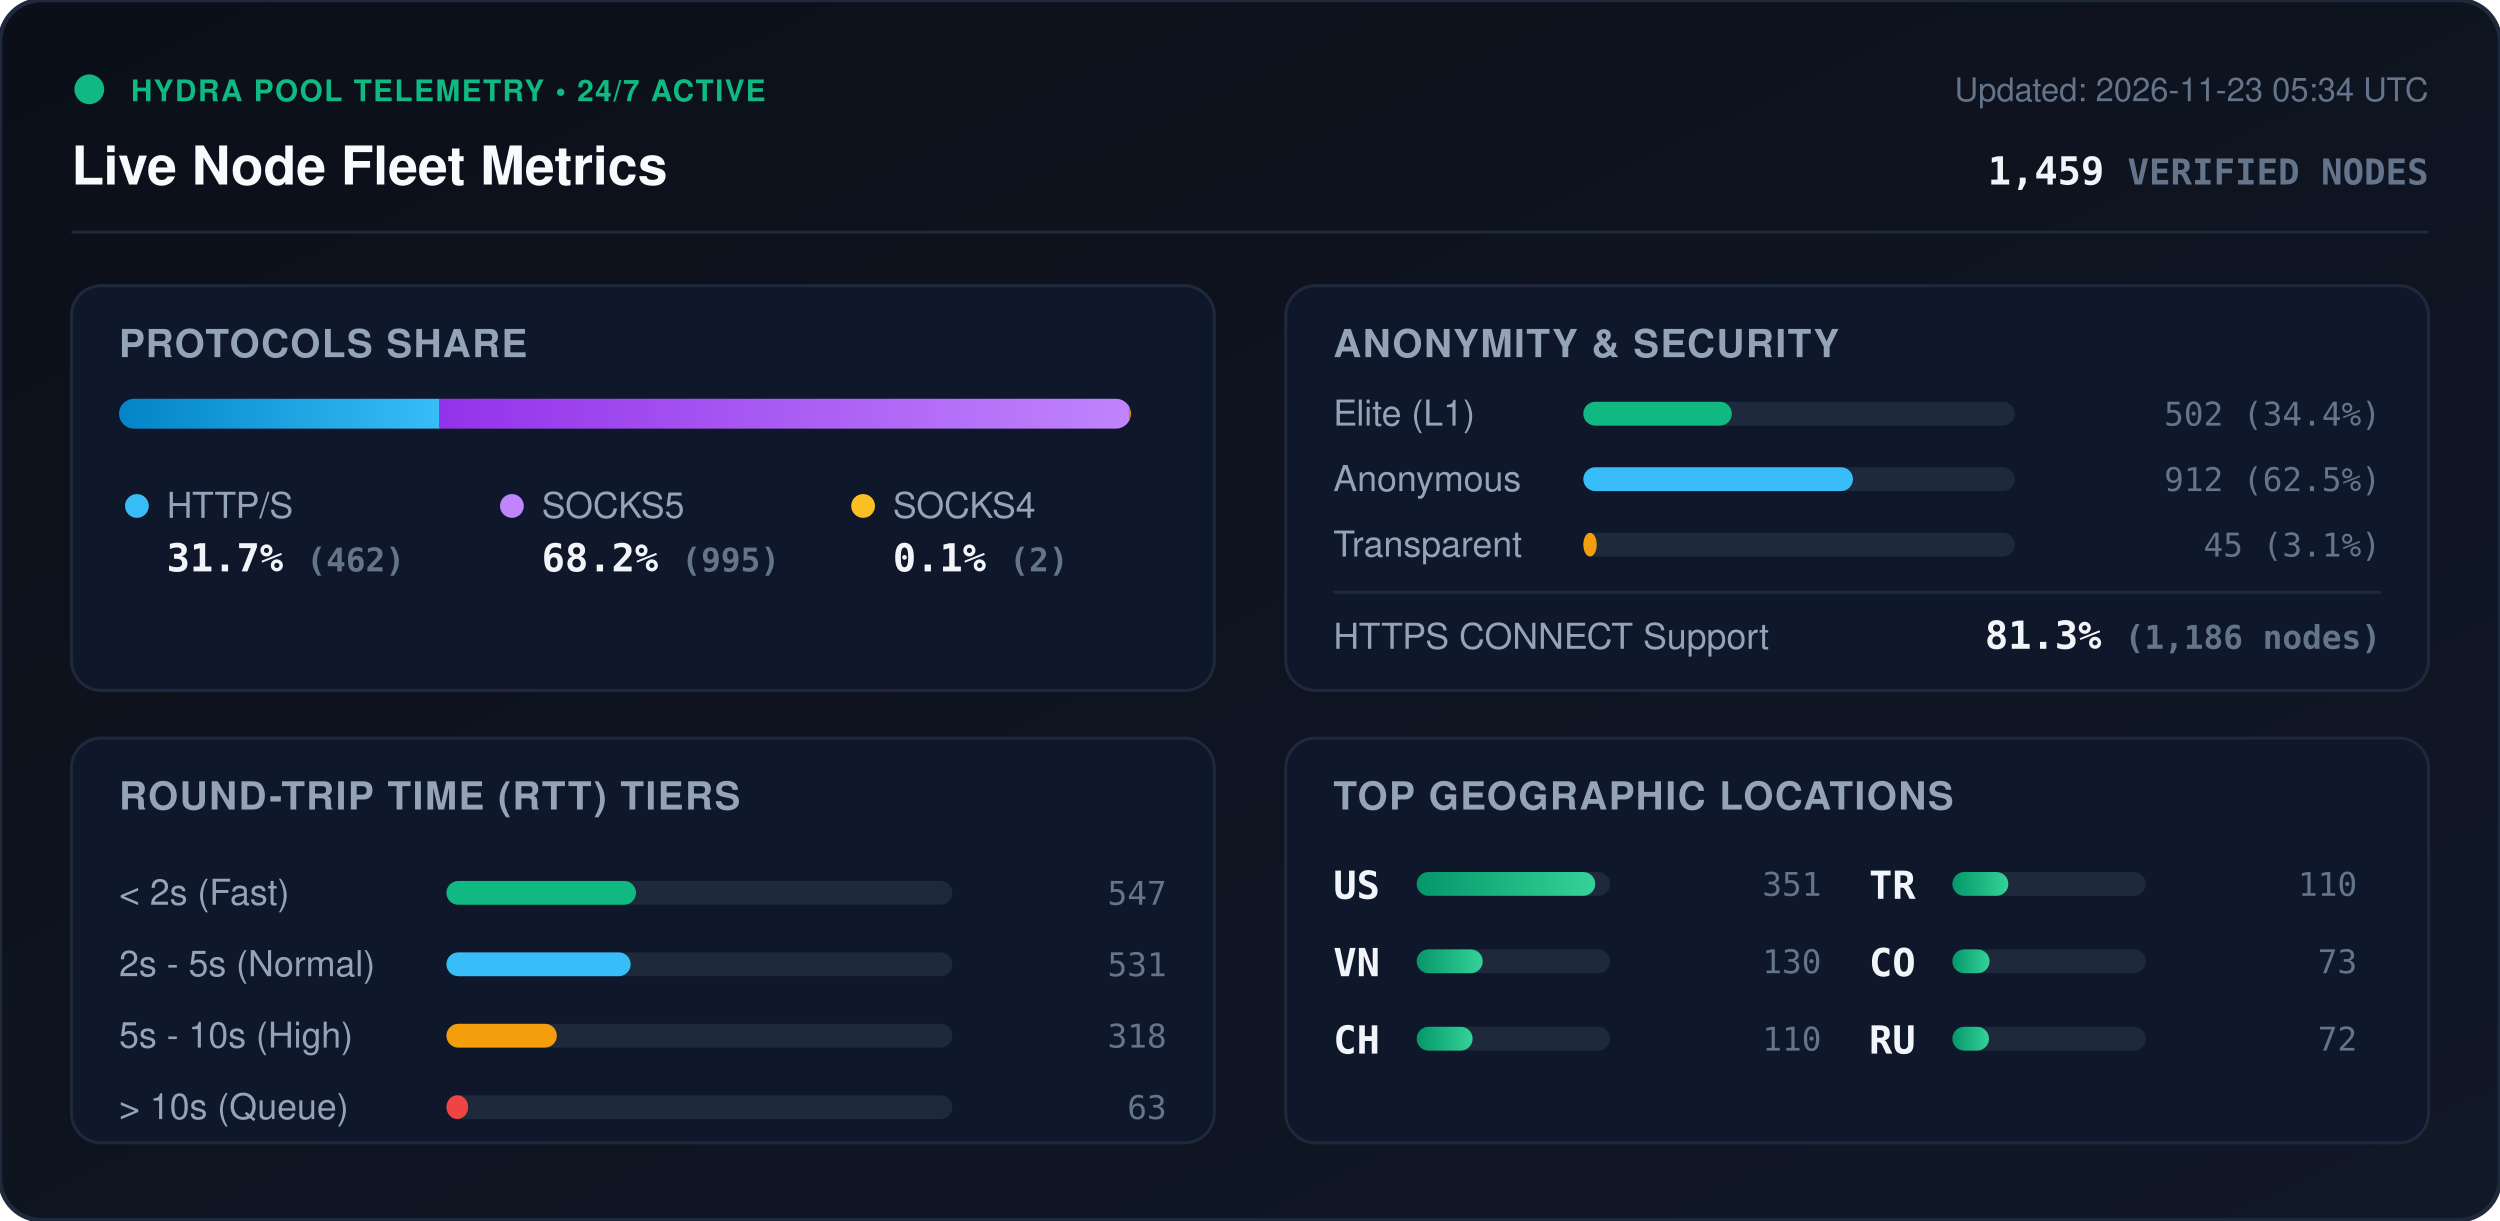
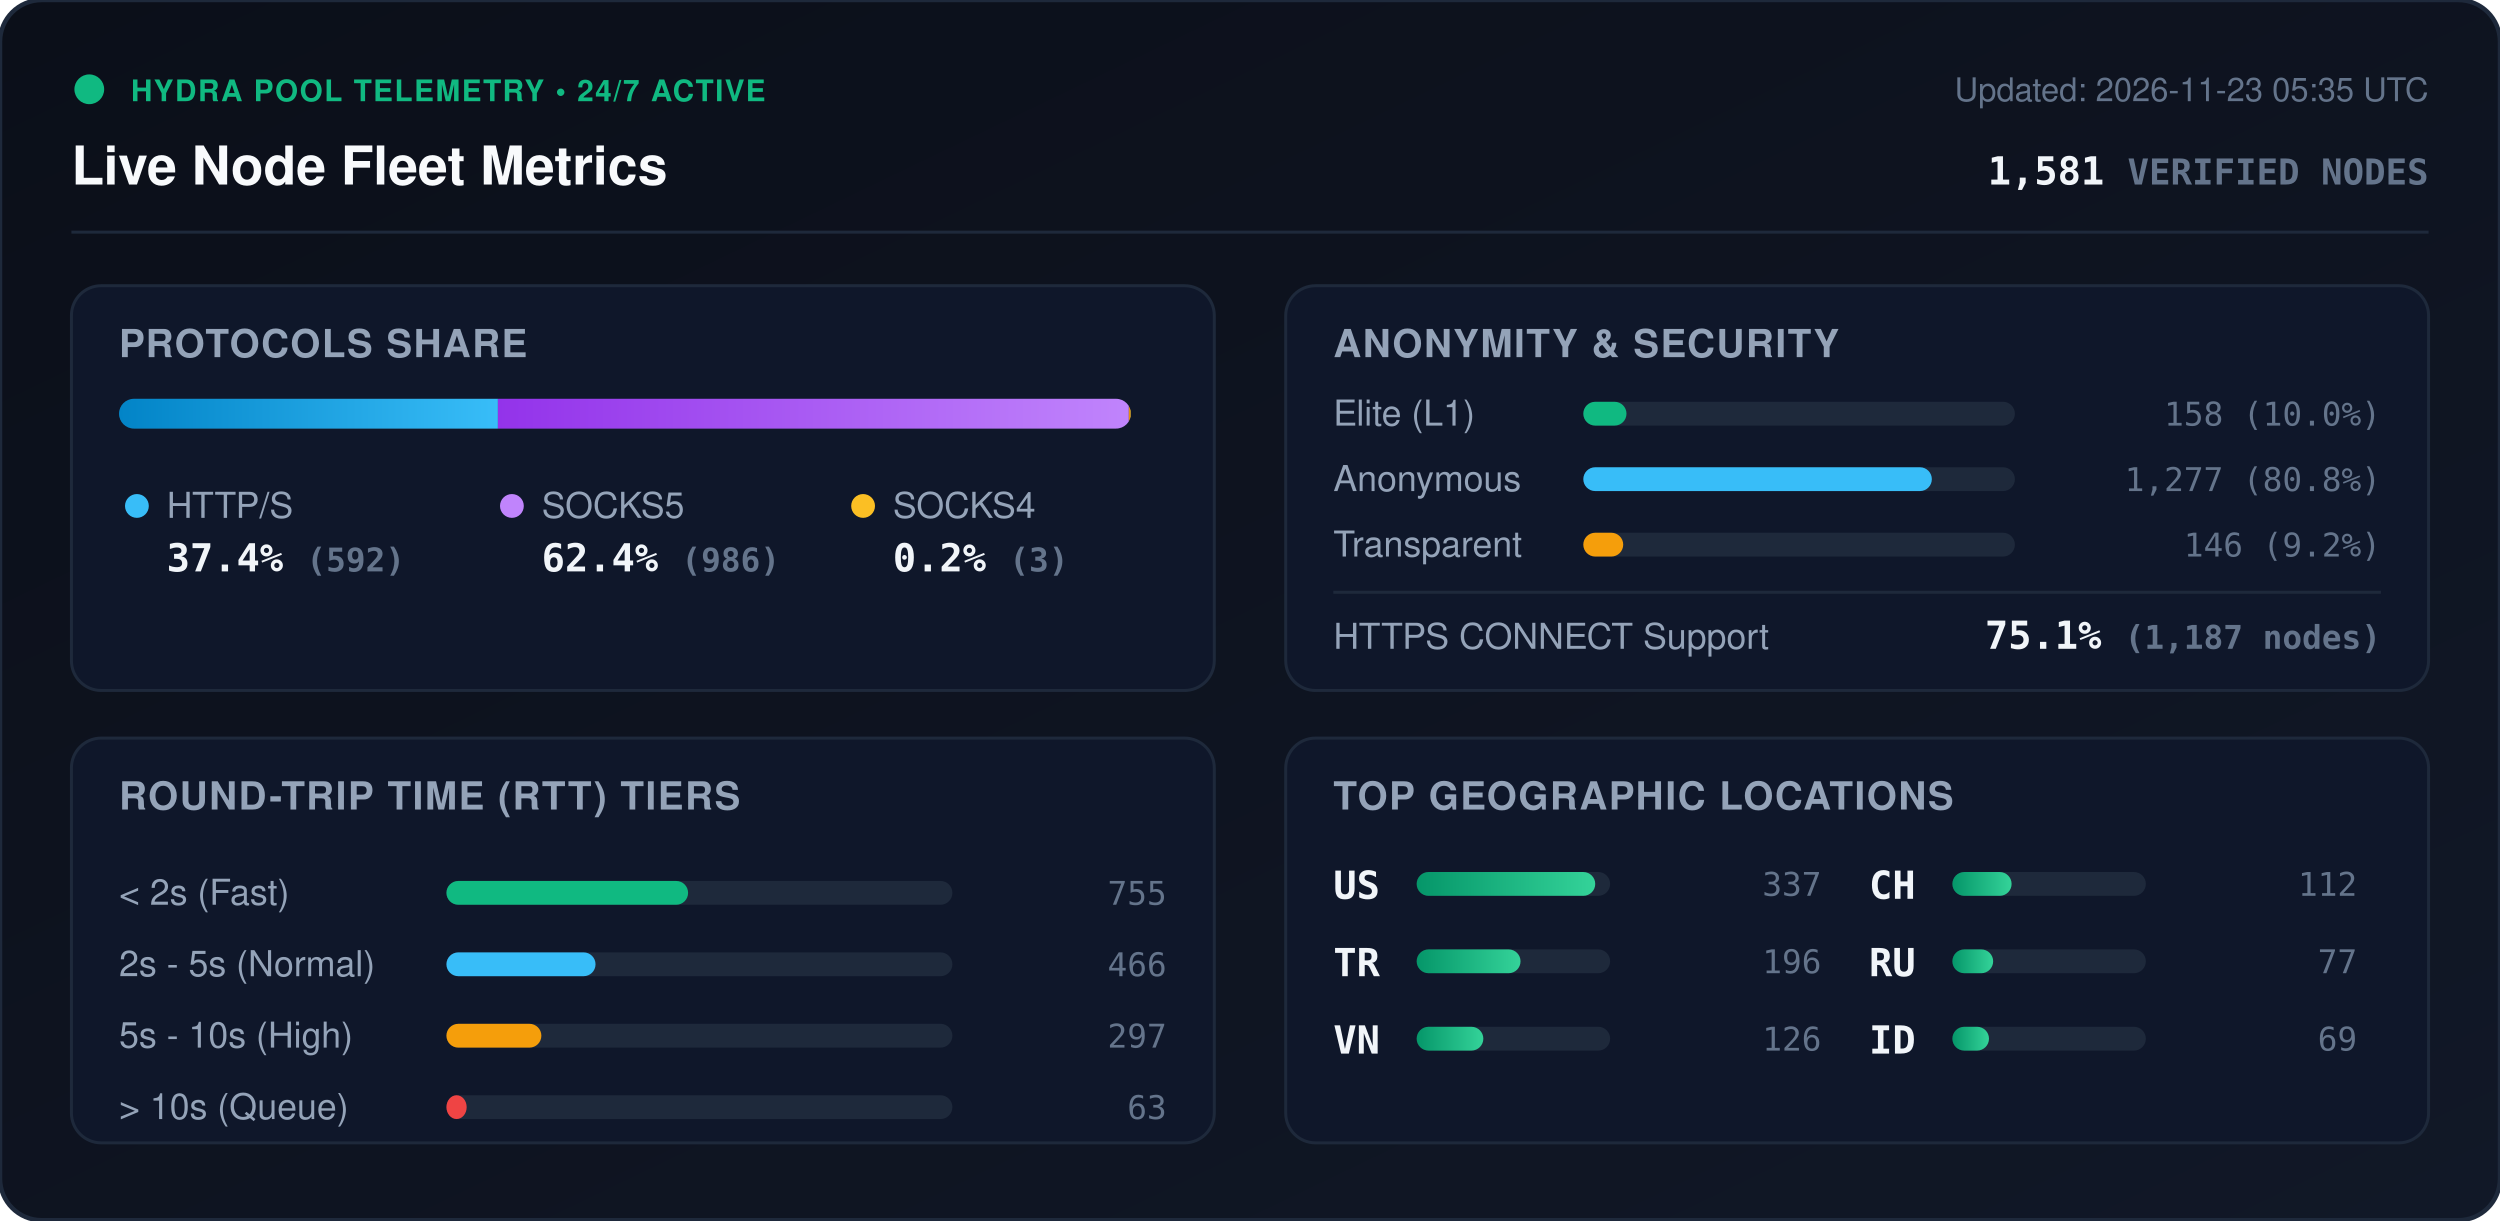
<svg xmlns="http://www.w3.org/2000/svg" viewBox="0 0 840 410" width="840" height="410" style="max-width: 100%; height: auto;">
  <defs>
    <linearGradient id="bg" x1="0%" y1="0%" x2="100%" y2="100%">
      <stop offset="0%" stop-color="#0b0f19" />
      <stop offset="100%" stop-color="#111827" />
    </linearGradient>
    <linearGradient id="bar-http" x1="0%" y1="0%" x2="100%" y2="0%">
      <stop offset="0%" stop-color="#0284c7" />
      <stop offset="100%" stop-color="#38bdf8" />
    </linearGradient>
    <linearGradient id="bar-socks5" x1="0%" y1="0%" x2="100%" y2="0%">
      <stop offset="0%" stop-color="#9333ea" />
      <stop offset="100%" stop-color="#c084fc" />
    </linearGradient>
    <linearGradient id="bar-socks4" x1="0%" y1="0%" x2="100%" y2="0%">
      <stop offset="0%" stop-color="#d97706" />
      <stop offset="100%" stop-color="#fbbf24" />
    </linearGradient>
    <linearGradient id="bar-green" x1="0%" y1="0%" x2="100%" y2="0%">
      <stop offset="0%" stop-color="#059669" />
      <stop offset="100%" stop-color="#34d399" />
    </linearGradient>
    <clipPath id="prog-track-clip">
      <rect width="340.0" height="10" rx="5" />
    </clipPath>
    <style>
      .title { font: 700 18px -apple-system, BlinkMacSystemFont, 'Segoe UI', Helvetica, Arial, sans-serif; fill: #f8fafc; }
      .sub { font: 500 11px -apple-system, BlinkMacSystemFont, 'Segoe UI', Helvetica, Arial, sans-serif; fill: #64748b; }
      .section-hdr { font: 600 13px -apple-system, BlinkMacSystemFont, 'Segoe UI', Helvetica, Arial, sans-serif; fill: #94a3b8; letter-spacing: 0.5px; }
      .metric-val { font: 700 13px -apple-system, BlinkMacSystemFont, 'Segoe UI', Helvetica, Arial, sans-serif; fill: #f1f5f9; }
      .metric-lbl { font: 500 12px -apple-system, BlinkMacSystemFont, 'Segoe UI', Helvetica, Arial, sans-serif; fill: #94a3b8; }
      .badge-txt { font: 700 10px -apple-system, BlinkMacSystemFont, 'Segoe UI', Helvetica, Arial, sans-serif; fill: #10b981; letter-spacing: 0.5px; }
      .mono { font-family: ui-monospace, SFMono-Regular, Menlo, Monaco, Consolas, monospace; }
      .pulse { animation: beacon 2s infinite ease-in-out; }
      @keyframes beacon { 0%, 100% { opacity: 1; } 50% { opacity: 0.35; } }
    </style>
  </defs>
  <rect width="840" height="410" rx="14" fill="url(#bg)" stroke="#1e293b" stroke-width="1.5" />
  <g transform="translate(24, 24)">
    <circle cx="6" cy="6" r="5" fill="#10b981" class="pulse" />
    <text x="20" y="10" class="badge-txt">HYDRA POOL TELEMETRY • 24/7 ACTIVE</text>
    <text x="0" y="38" class="title">Live Node Fleet Metrics</text>
-     <text x="792" y="10" text-anchor="end" class="sub">Updated: 2026-11-23 05:34 UTC</text>
-     <text x="792" y="38" text-anchor="end" class="metric-val mono" fill="#38bdf8">1,459 <tspan font-size="12" fill="#64748b">VERIFIED NODES</tspan>
+     <text x="792" y="10" text-anchor="end" class="sub">Updated: 2026-11-23 05:35 UTC</text>
+     <text x="792" y="38" text-anchor="end" class="metric-val mono" fill="#38bdf8">1,581 <tspan font-size="12" fill="#64748b">VERIFIED NODES</tspan>
    </text>
  </g>
  <line x1="24" y1="78" x2="816" y2="78" stroke="#1e293b" stroke-width="1" />
  <g transform="translate(24, 96)">
    <rect width="384" height="136" rx="10" fill="#0f172a" stroke="#1e293b" />
    <text x="16" y="24" class="section-hdr">PROTOCOLS SHARE</text>
    <g transform="translate(16, 38)">
      <rect width="340.0" height="10" rx="5" fill="#1e293b" />
      <g clip-path="url(#prog-track-clip)">
-         <rect x="0" width="107.7" height="10" fill="url(#bar-http)" />
-         <rect x="107.7" width="231.9" height="10" fill="url(#bar-socks5)" />
-         <rect x="339.6" width="0.5" height="10" fill="url(#bar-socks4)" />
+         <rect x="0" width="127.3" height="10" fill="url(#bar-http)" />
+         <rect x="127.3" width="212.0" height="10" fill="url(#bar-socks5)" />
+         <rect x="339.3" width="0.6" height="10" fill="url(#bar-socks4)" />
      </g>
    </g>
    <g transform="translate(16, 68)">
      <circle cx="6" cy="6" r="4" fill="#38bdf8" />
      <text x="16" y="10" class="metric-lbl">HTTP/S</text>
-       <text x="16" y="28" class="metric-val mono">31.7% <tspan font-size="11" fill="#64748b">(462)</tspan>
+       <text x="16" y="28" class="metric-val mono">37.4% <tspan font-size="11" fill="#64748b">(592)</tspan>
      </text>
      <circle cx="132" cy="6" r="4" fill="#c084fc" />
      <text x="142" y="10" class="metric-lbl">SOCKS5</text>
-       <text x="142" y="28" class="metric-val mono">68.2% <tspan font-size="11" fill="#64748b">(995)</tspan>
+       <text x="142" y="28" class="metric-val mono">62.4% <tspan font-size="11" fill="#64748b">(986)</tspan>
      </text>
      <circle cx="250" cy="6" r="4" fill="#fbbf24" />
      <text x="260" y="10" class="metric-lbl">SOCKS4</text>
-       <text x="260" y="28" class="metric-val mono">0.1% <tspan font-size="11" fill="#64748b">(2)</tspan>
+       <text x="260" y="28" class="metric-val mono">0.2% <tspan font-size="11" fill="#64748b">(3)</tspan>
      </text>
    </g>
  </g>
  <g transform="translate(432, 96)">
    <rect width="384" height="136" rx="10" fill="#0f172a" stroke="#1e293b" />
    <text x="16" y="24" class="section-hdr">ANONYMITY &amp; SECURITY</text>
    <text x="16" y="47" class="metric-lbl">Elite (L1)</text>
    <rect x="100" y="39" width="145.0" height="8" rx="4" fill="#1e293b" />
-     <rect x="100" y="39" width="49.9" height="8" rx="4" fill="#10b981" />
-     <text x="368" y="47" text-anchor="end" class="mono sub" fill="#e2e8f0">502 (34.4%)</text>
+     <rect x="100" y="39" width="14.5" height="8" rx="4" fill="#10b981" />
+     <text x="368" y="47" text-anchor="end" class="mono sub" fill="#e2e8f0">158 (10.0%)</text>
    <text x="16" y="69" class="metric-lbl">Anonymous</text>
    <rect x="100" y="61" width="145.0" height="8" rx="4" fill="#1e293b" />
-     <rect x="100" y="61" width="90.6" height="8" rx="4" fill="#38bdf8" />
-     <text x="368" y="69" text-anchor="end" class="mono sub" fill="#e2e8f0">912 (62.5%)</text>
+     <rect x="100" y="61" width="117.1" height="8" rx="4" fill="#38bdf8" />
+     <text x="368" y="69" text-anchor="end" class="mono sub" fill="#e2e8f0">1,277 (80.8%)</text>
    <text x="16" y="91" class="metric-lbl">Transparent</text>
    <rect x="100" y="83" width="145.0" height="8" rx="4" fill="#1e293b" />
-     <rect x="100" y="83" width="4.5" height="8" rx="4" fill="#f59e0b" />
-     <text x="368" y="91" text-anchor="end" class="mono sub" fill="#e2e8f0">45 (3.1%)</text>
+     <rect x="100" y="83" width="13.4" height="8" rx="4" fill="#f59e0b" />
+     <text x="368" y="91" text-anchor="end" class="mono sub" fill="#e2e8f0">146 (9.2%)</text>
    <line x1="16" y1="103" x2="368" y2="103" stroke="#1e293b" stroke-width="1" />
    <text x="16" y="122" class="metric-lbl">HTTPS CONNECT Support</text>
-     <text x="368" y="122" text-anchor="end" class="metric-val mono" fill="#34d399">81.3% <tspan font-size="11" fill="#64748b">(1,186 nodes)</tspan>
+     <text x="368" y="122" text-anchor="end" class="metric-val mono" fill="#34d399">75.1% <tspan font-size="11" fill="#64748b">(1,187 nodes)</tspan>
    </text>
  </g>
  <g transform="translate(24, 248)">
    <rect width="384" height="136" rx="10" fill="#0f172a" stroke="#1e293b" />
    <text x="16" y="24" class="section-hdr">ROUND-TRIP TIME (RTT) TIERS</text>
    <g transform="translate(16, 42)">
      <text x="0" y="14" class="metric-lbl">&lt; 2s (Fast)</text>
      <rect x="110" y="6" width="170" height="8" rx="4" fill="#1e293b" />
-       <rect x="110" y="6" width="63.7" height="8" rx="4" fill="#10b981" />
-       <text x="352" y="14" text-anchor="end" class="mono sub">547</text>
+       <rect x="110" y="6" width="81.2" height="8" rx="4" fill="#10b981" />
+       <text x="352" y="14" text-anchor="end" class="mono sub">755</text>
      <text x="0" y="38" class="metric-lbl">2s - 5s (Normal)</text>
      <rect x="110" y="30" width="170" height="8" rx="4" fill="#1e293b" />
-       <rect x="110" y="30" width="61.9" height="8" rx="4" fill="#38bdf8" />
-       <text x="352" y="38" text-anchor="end" class="mono sub">531</text>
+       <rect x="110" y="30" width="50.1" height="8" rx="4" fill="#38bdf8" />
+       <text x="352" y="38" text-anchor="end" class="mono sub">466</text>
      <text x="0" y="62" class="metric-lbl">5s - 10s (High)</text>
      <rect x="110" y="54" width="170" height="8" rx="4" fill="#1e293b" />
-       <rect x="110" y="54" width="37.1" height="8" rx="4" fill="#f59e0b" />
-       <text x="352" y="62" text-anchor="end" class="mono sub">318</text>
+       <rect x="110" y="54" width="31.9" height="8" rx="4" fill="#f59e0b" />
+       <text x="352" y="62" text-anchor="end" class="mono sub">297</text>
      <text x="0" y="86" class="metric-lbl">&gt; 10s (Queue)</text>
      <rect x="110" y="78" width="170" height="8" rx="4" fill="#1e293b" />
-       <rect x="110" y="78" width="7.3" height="8" rx="4" fill="#ef4444" />
+       <rect x="110" y="78" width="6.8" height="8" rx="4" fill="#ef4444" />
      <text x="352" y="86" text-anchor="end" class="mono sub">63</text>
    </g>
  </g>
  <g transform="translate(432, 248)">
    <rect width="384" height="136" rx="10" fill="#0f172a" stroke="#1e293b" />
    <text x="16" y="24" class="section-hdr">TOP GEOGRAPHIC LOCATIONS</text>
    <g transform="translate(16, 42)">
      <g transform="translate(0, 0)">
        <text x="0" y="12" class="mono metric-val" font-size="12">US</text>
        <rect x="28" y="3" width="65" height="8" rx="4" fill="#1e293b" />
        <rect x="28" y="3" width="60.0" height="8" rx="4" fill="url(#bar-green)" />
-         <text x="164" y="11" text-anchor="end" class="mono sub">351</text>
+         <text x="164" y="11" text-anchor="end" class="mono sub">337</text>
      </g>
      <g transform="translate(0, 26)">
+         <text x="0" y="12" class="mono metric-val" font-size="12">TR</text>
+         <rect x="28" y="3" width="65" height="8" rx="4" fill="#1e293b" />
+         <rect x="28" y="3" width="34.9" height="8" rx="4" fill="url(#bar-green)" />
+         <text x="164" y="11" text-anchor="end" class="mono sub">196</text>
+       </g>
+       <g transform="translate(0, 52)">
        <text x="0" y="12" class="mono metric-val" font-size="12">VN</text>
        <rect x="28" y="3" width="65" height="8" rx="4" fill="#1e293b" />
-         <rect x="28" y="3" width="22.2" height="8" rx="4" fill="url(#bar-green)" />
-         <text x="164" y="11" text-anchor="end" class="mono sub">130</text>
+         <rect x="28" y="3" width="22.4" height="8" rx="4" fill="url(#bar-green)" />
+         <text x="164" y="11" text-anchor="end" class="mono sub">126</text>
      </g>
-       <g transform="translate(0, 52)">
+       <g transform="translate(180, 0)">
        <text x="0" y="12" class="mono metric-val" font-size="12">CH</text>
        <rect x="28" y="3" width="65" height="8" rx="4" fill="#1e293b" />
-         <rect x="28" y="3" width="18.8" height="8" rx="4" fill="url(#bar-green)" />
-         <text x="164" y="11" text-anchor="end" class="mono sub">110</text>
-       </g>
-       <g transform="translate(180, 0)">
-         <text x="0" y="12" class="mono metric-val" font-size="12">TR</text>
-         <rect x="28" y="3" width="65" height="8" rx="4" fill="#1e293b" />
-         <rect x="28" y="3" width="18.8" height="8" rx="4" fill="url(#bar-green)" />
-         <text x="164" y="11" text-anchor="end" class="mono sub">110</text>
+         <rect x="28" y="3" width="19.9" height="8" rx="4" fill="url(#bar-green)" />
+         <text x="164" y="11" text-anchor="end" class="mono sub">112</text>
      </g>
      <g transform="translate(180, 26)">
-         <text x="0" y="12" class="mono metric-val" font-size="12">CO</text>
+         <text x="0" y="12" class="mono metric-val" font-size="12">RU</text>
        <rect x="28" y="3" width="65" height="8" rx="4" fill="#1e293b" />
-         <rect x="28" y="3" width="12.5" height="8" rx="4" fill="url(#bar-green)" />
-         <text x="164" y="11" text-anchor="end" class="mono sub">73</text>
+         <rect x="28" y="3" width="13.7" height="8" rx="4" fill="url(#bar-green)" />
+         <text x="164" y="11" text-anchor="end" class="mono sub">77</text>
      </g>
      <g transform="translate(180, 52)">
-         <text x="0" y="12" class="mono metric-val" font-size="12">RU</text>
+         <text x="0" y="12" class="mono metric-val" font-size="12">ID</text>
        <rect x="28" y="3" width="65" height="8" rx="4" fill="#1e293b" />
        <rect x="28" y="3" width="12.3" height="8" rx="4" fill="url(#bar-green)" />
-         <text x="164" y="11" text-anchor="end" class="mono sub">72</text>
+         <text x="164" y="11" text-anchor="end" class="mono sub">69</text>
      </g>
    </g>
  </g>
</svg>
